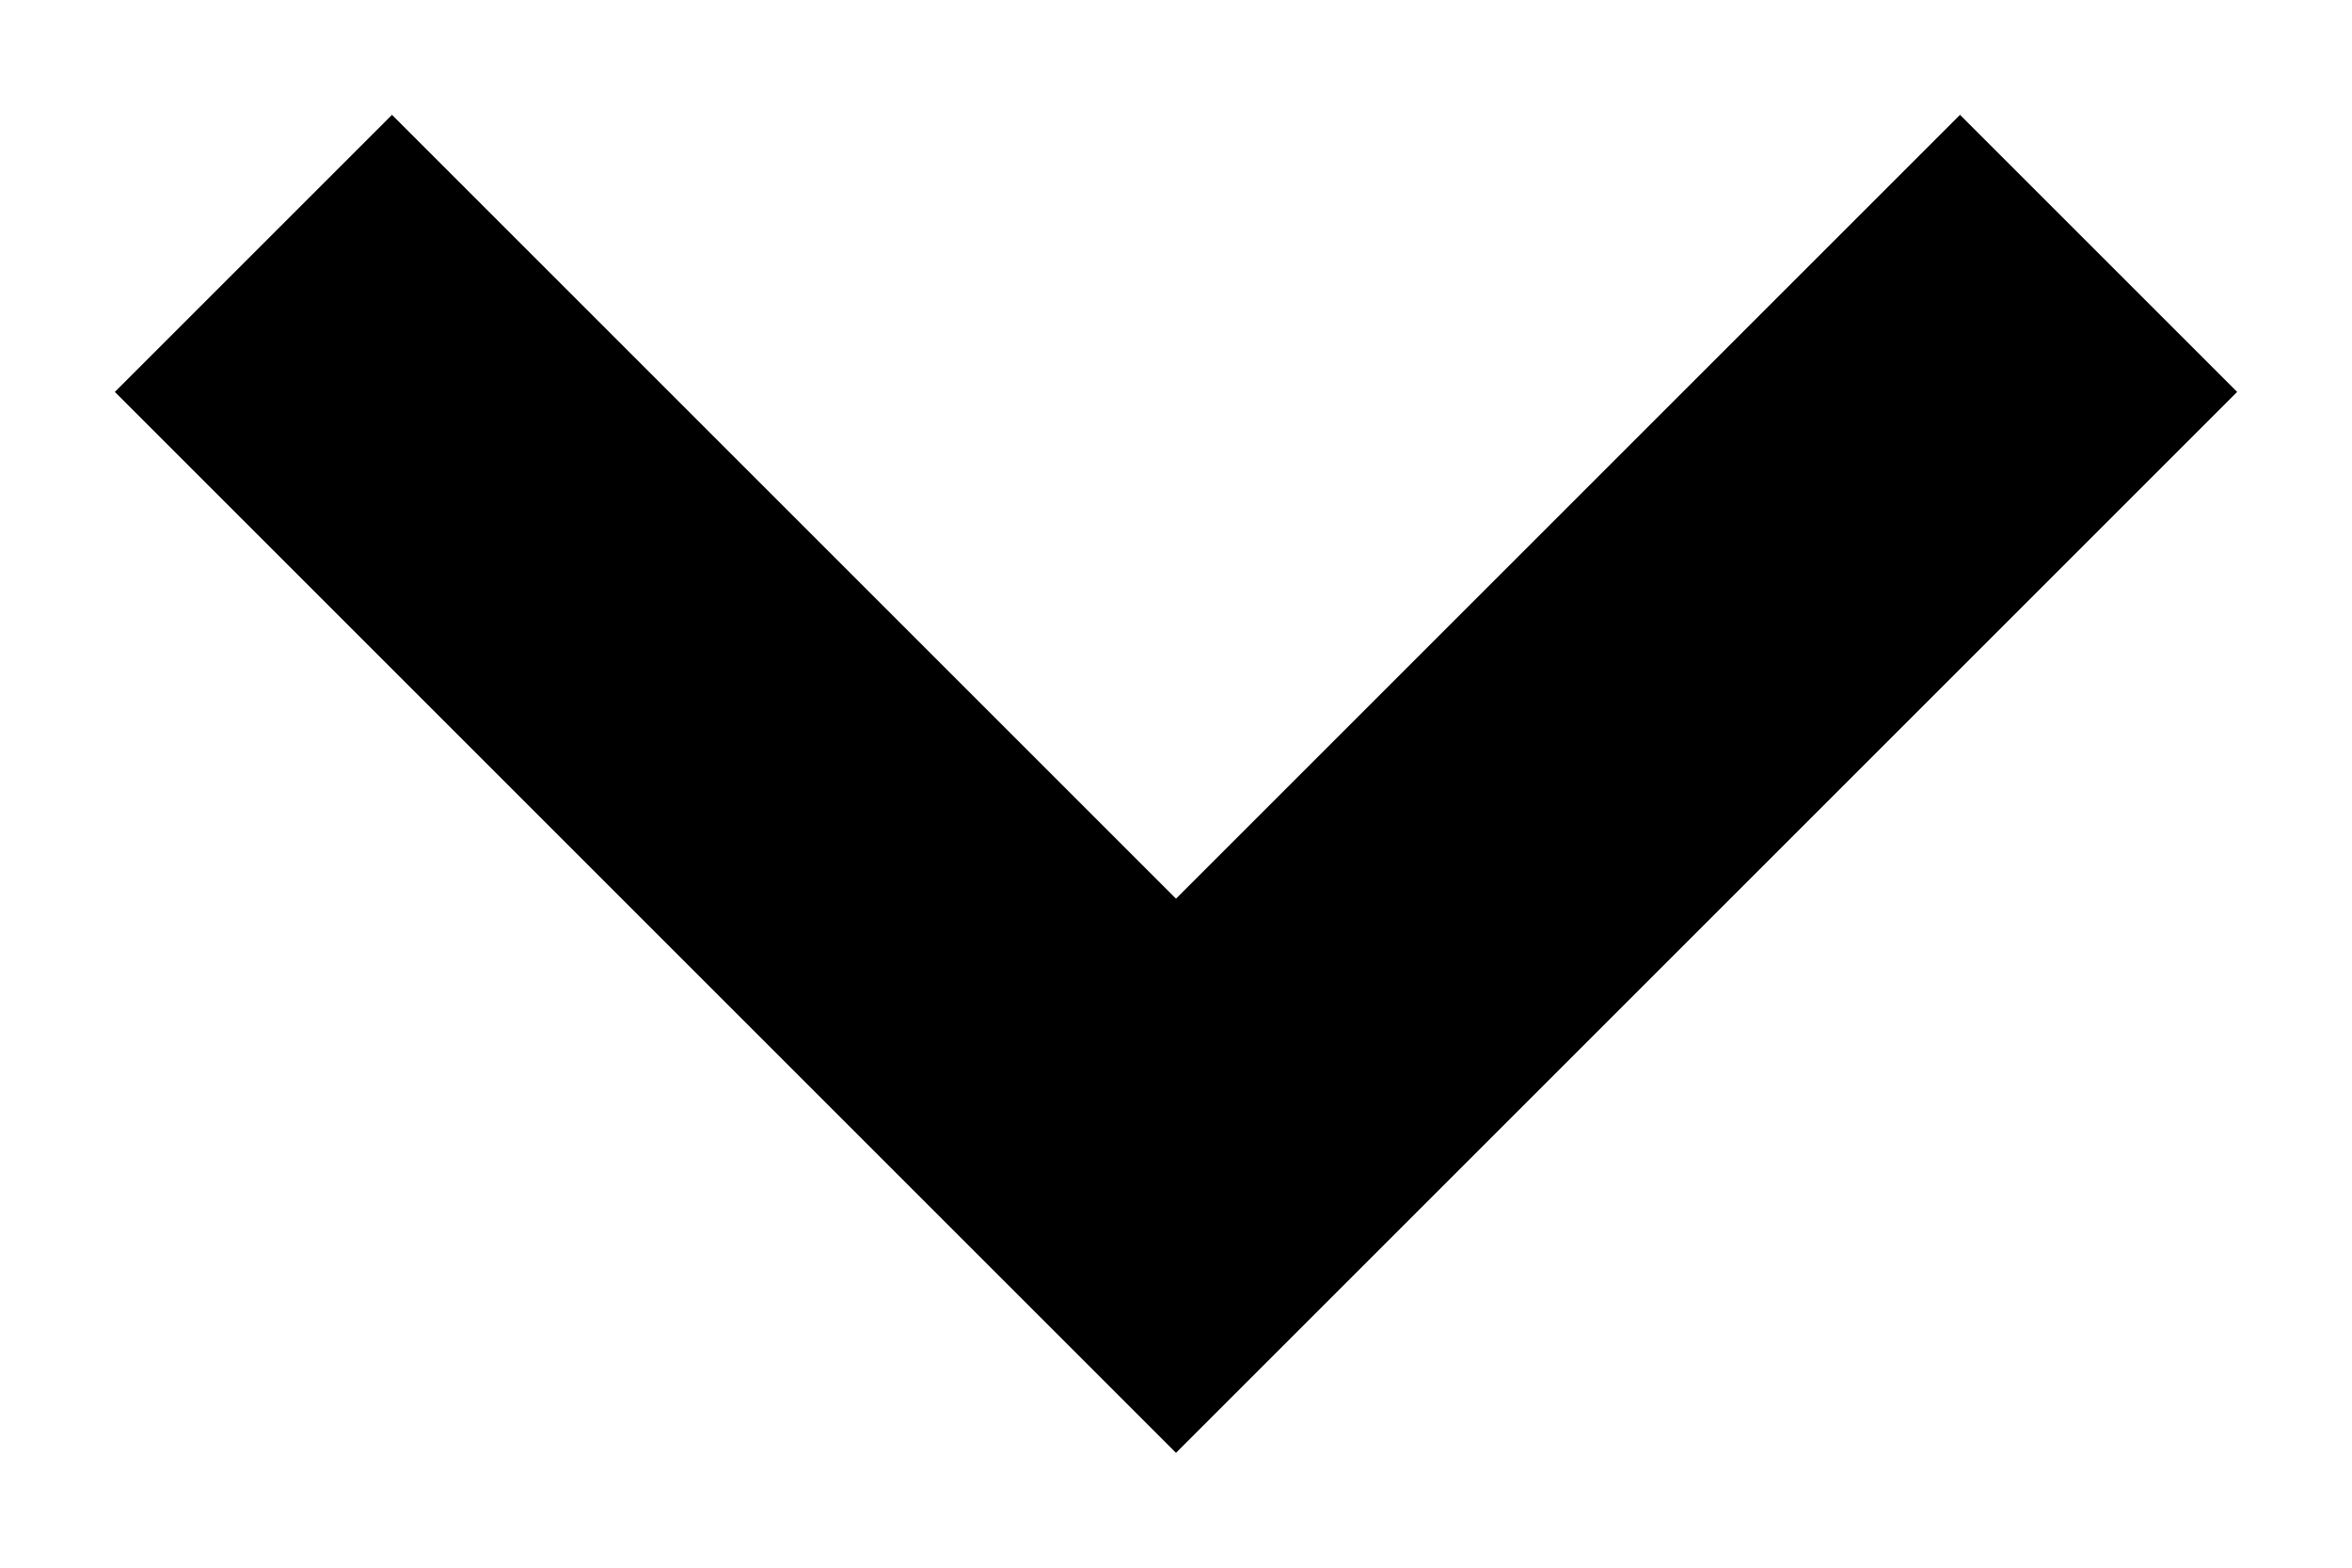
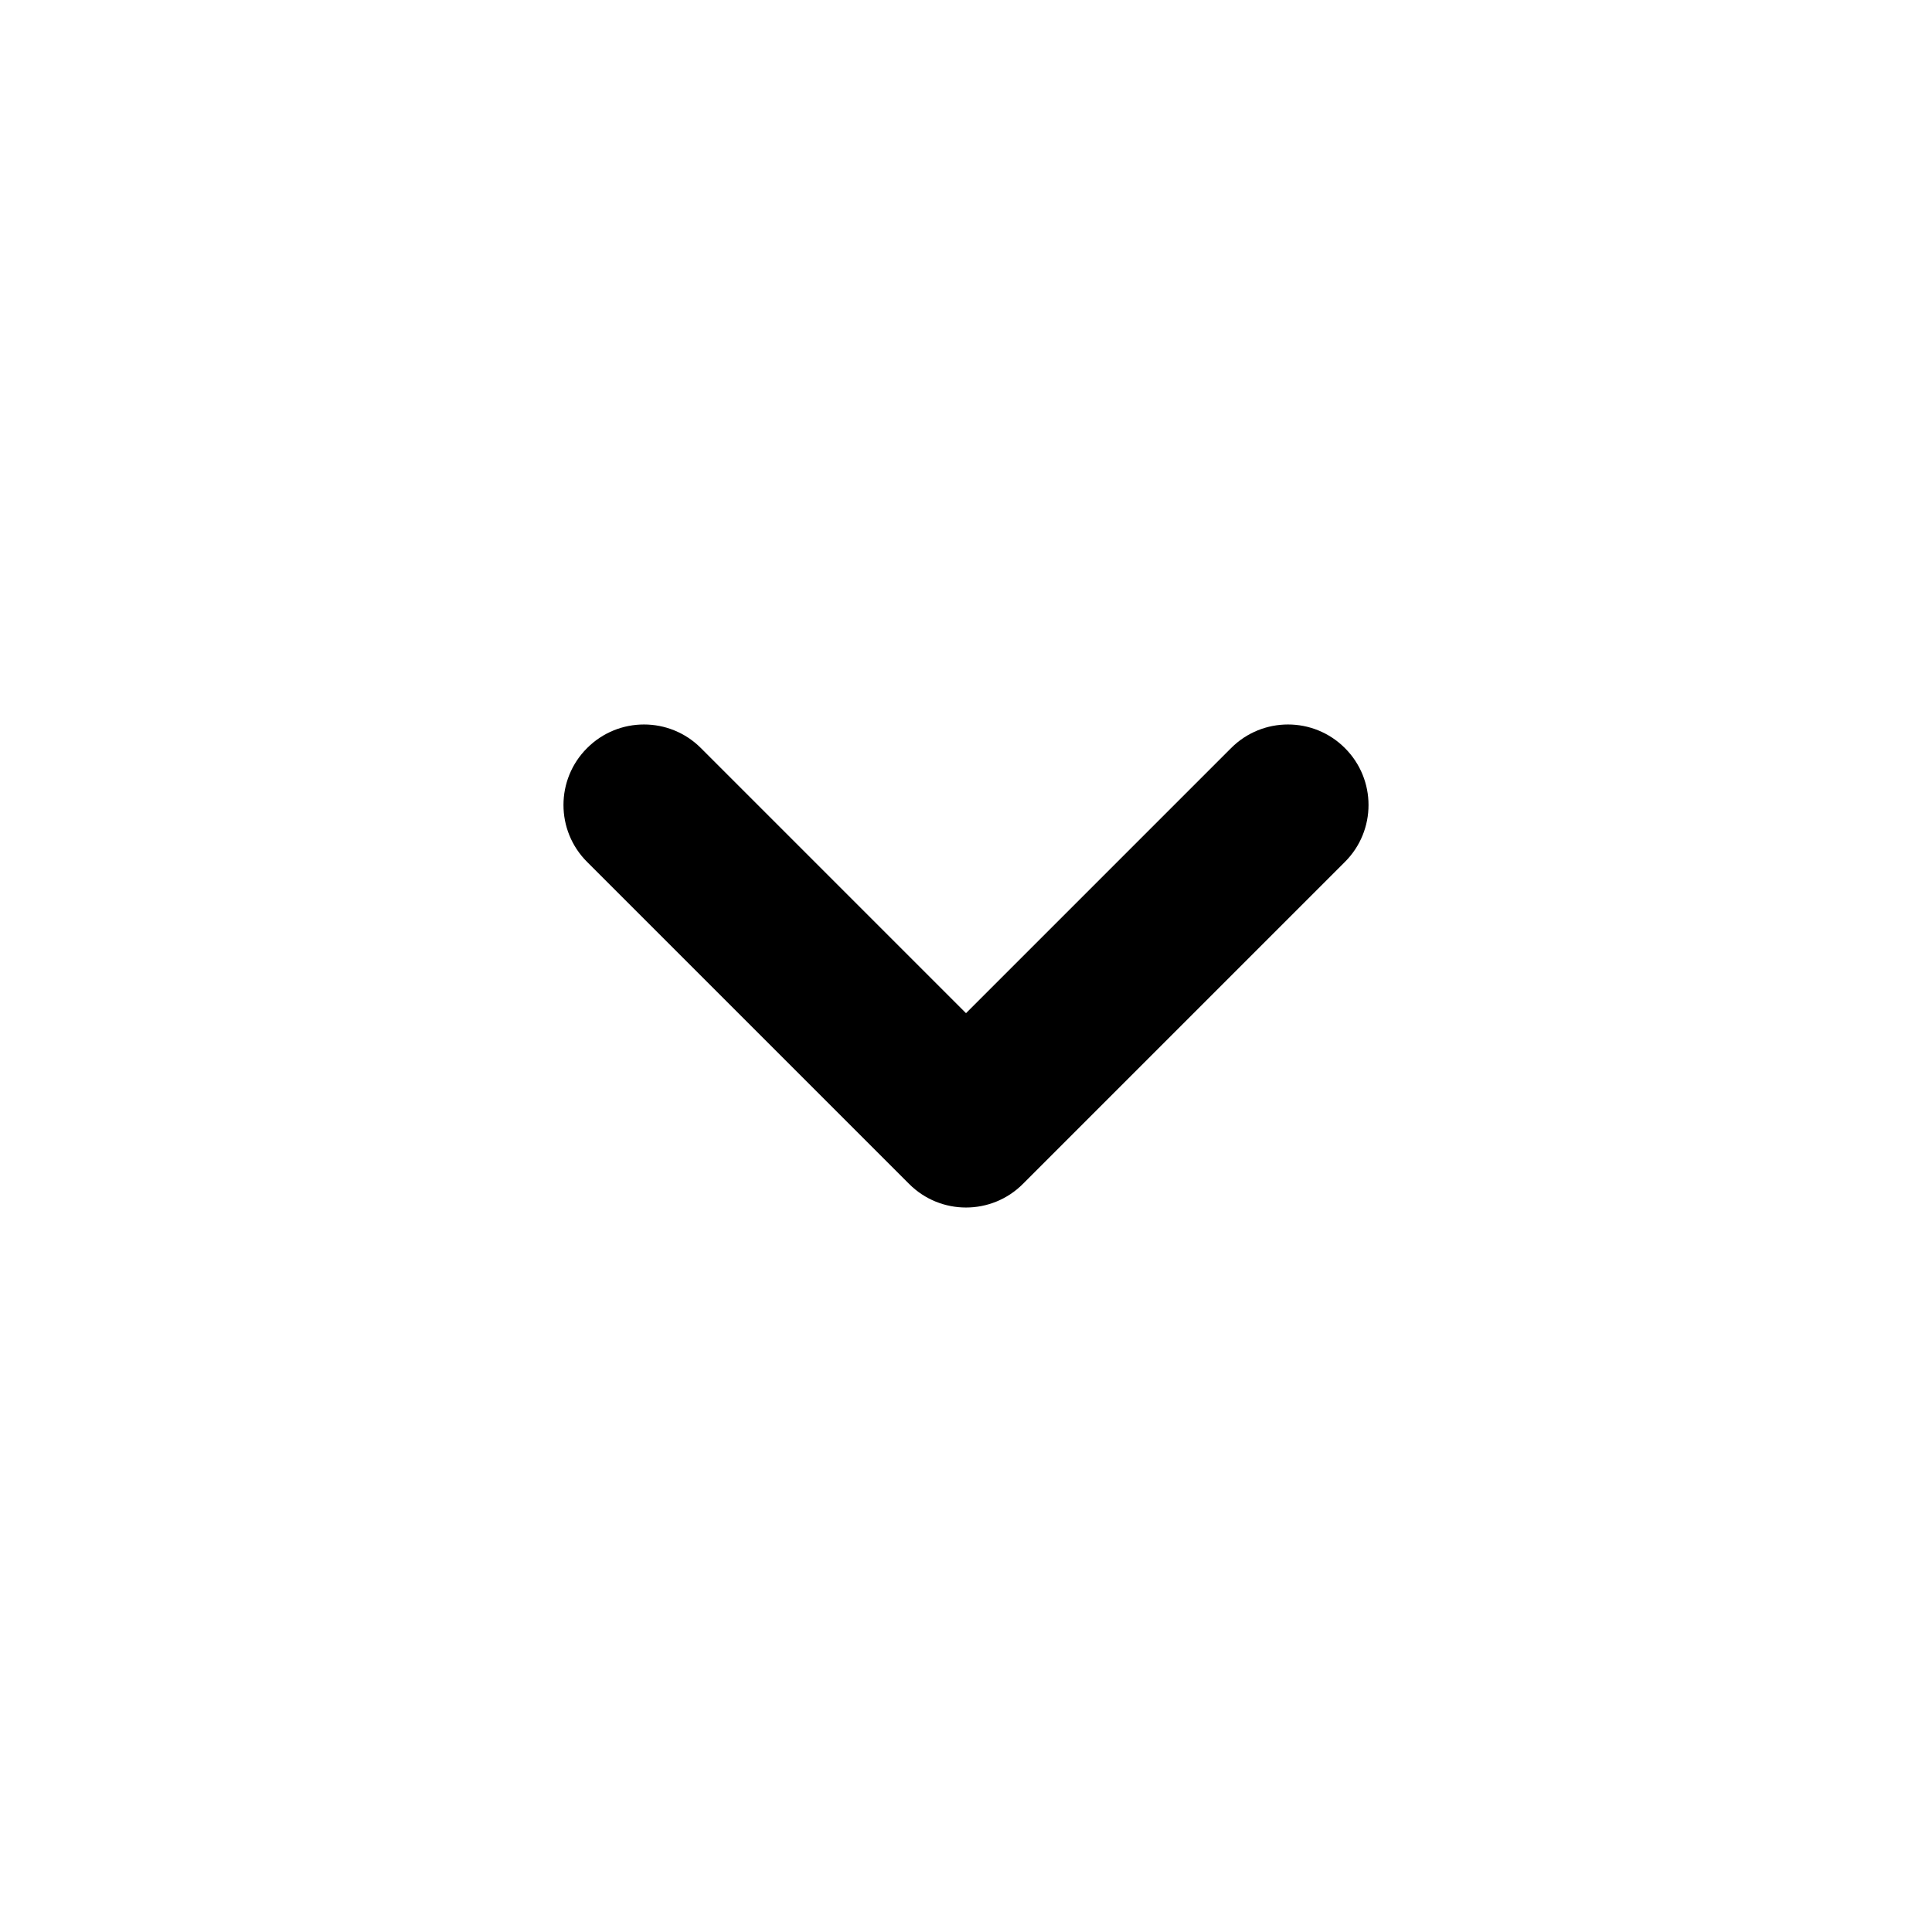
- <svg xmlns="http://www.w3.org/2000/svg" viewBox="0 0 12 8">
-   <path clip-rule="evenodd" d="M6 7.414L11.414 2L10 0.586L6 4.586L2 0.586L0.586 2L6 7.414Z" />
+ <svg xmlns="http://www.w3.org/2000/svg" viewBox="0 0 24 24" fill="none">
+   <path fill-rule="evenodd" clip-rule="evenodd" d="M11.293 14.707C11.683 15.098 12.317 15.098 12.707 14.707L16.707 10.707C17.098 10.317 17.098 9.683 16.707 9.293C16.317 8.902 15.683 8.902 15.293 9.293L12 12.586L8.707 9.293C8.317 8.902 7.683 8.902 7.293 9.293C6.902 9.683 6.902 10.317 7.293 10.707L11.293 14.707Z" fill="currentColor" />
</svg>
